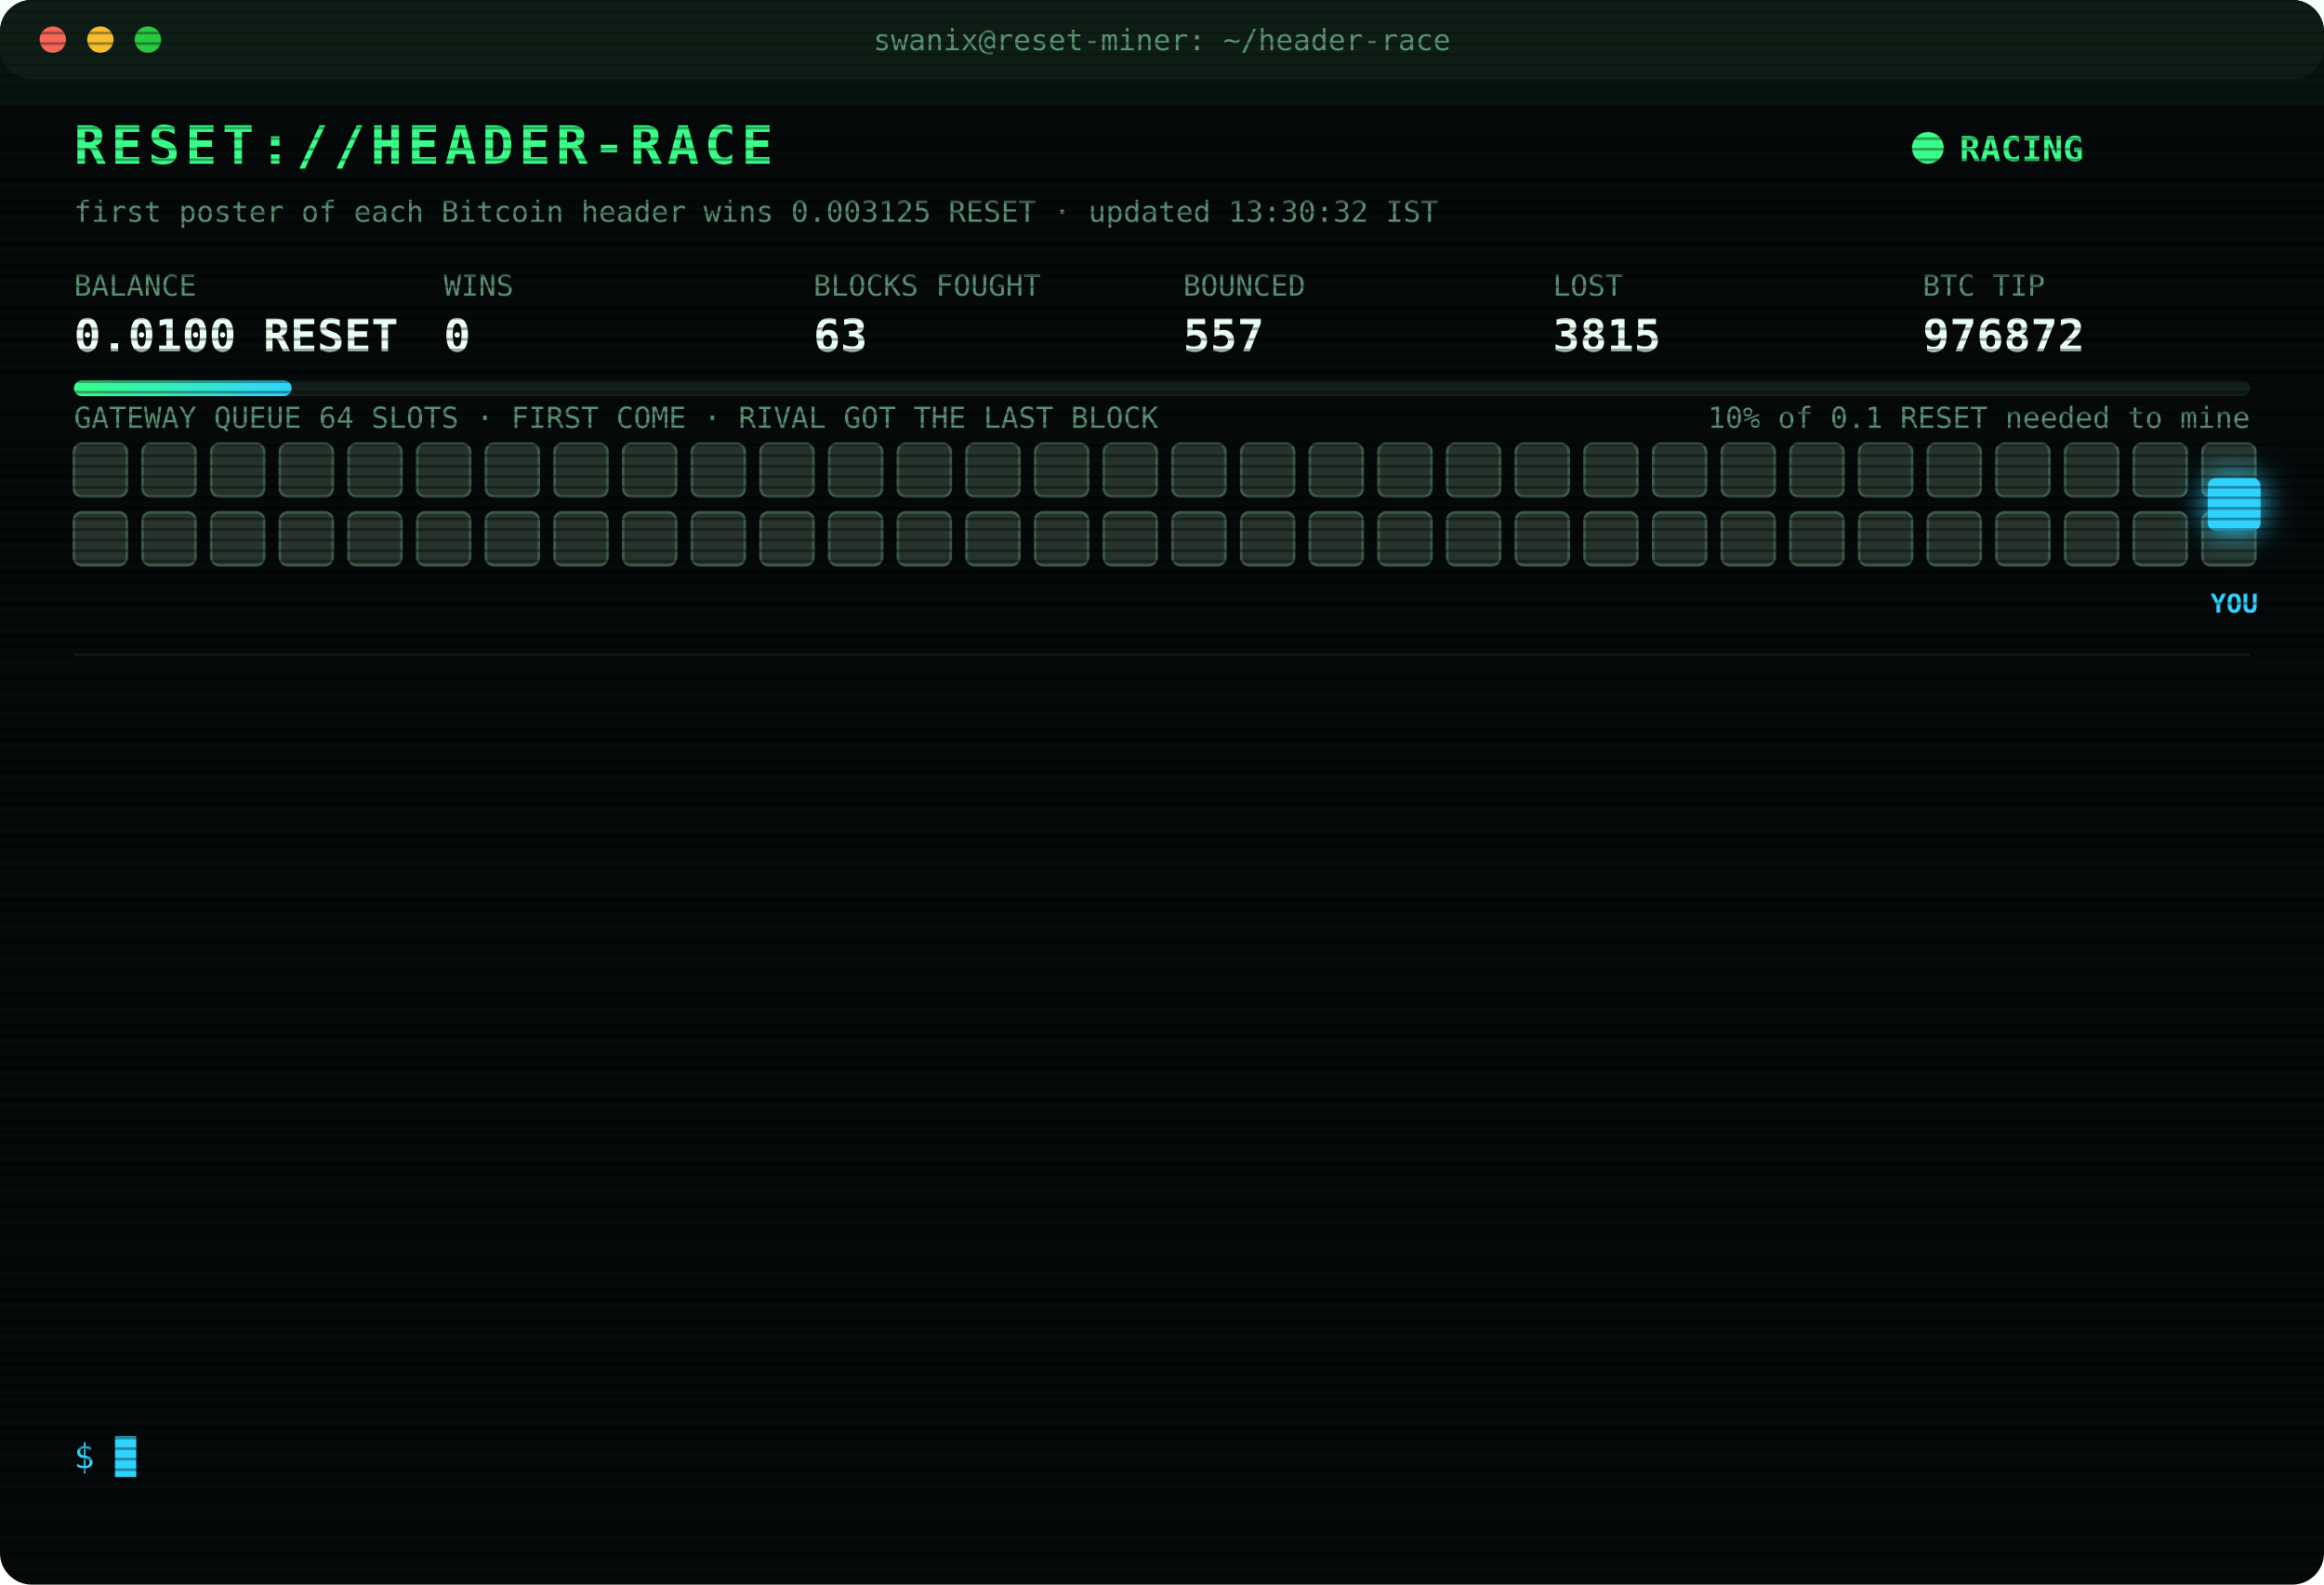
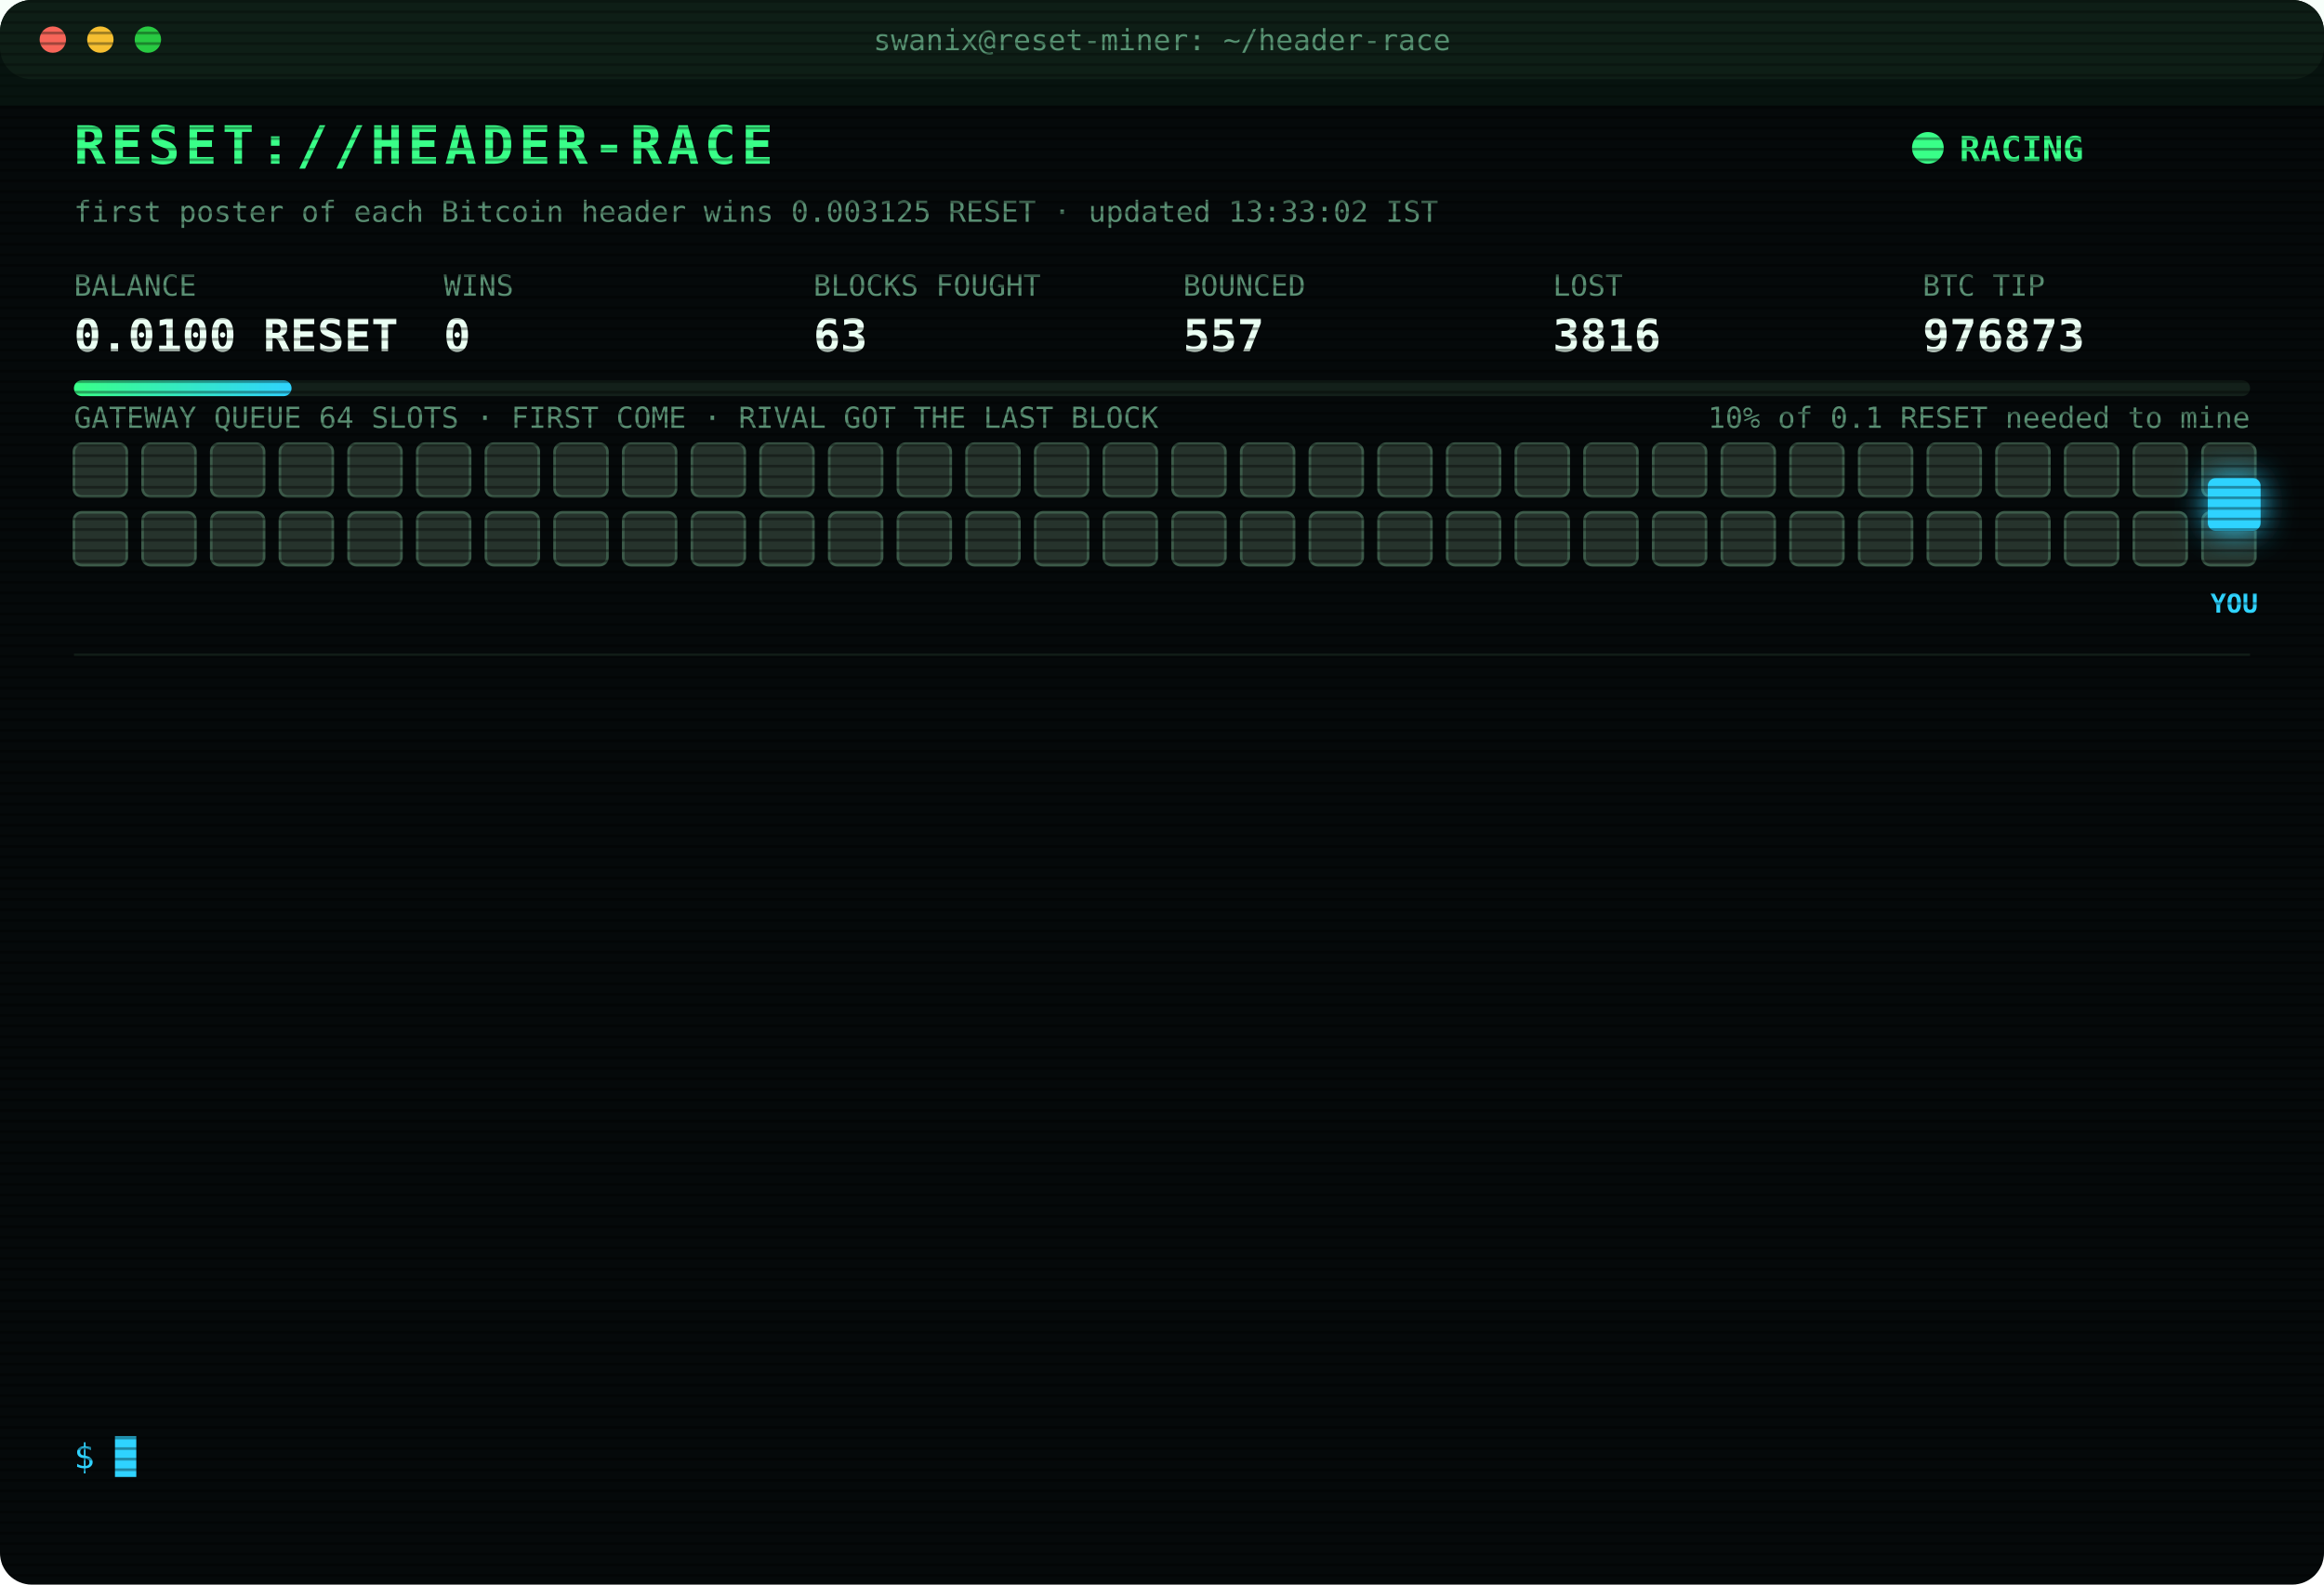
<svg xmlns="http://www.w3.org/2000/svg" width="880" height="600" viewBox="0 0 880 600" font-family="ui-monospace,SFMono-Regular,Menlo,Consolas,monospace">
  <style>
text{font-size:13px;fill:#7CFFB2}
.title{font-size:20px;font-weight:700;fill:#39FF88;letter-spacing:2px;animation:glitch 3s infinite steps(1)}
.sub{fill:#2fd3ff}.k{fill:#5a8f73;font-size:11px}.v{font-size:17px;font-weight:700;fill:#eafff3}
.ts{fill:#3f6b56}.boot{fill:#2fd3ff}.dim{fill:#5a8f73}.bad{fill:#ff4d6d}.warn{fill:#ffd23f}.mag{fill:#ff5cf0}.win{fill:#39FF88;font-weight:700}
.tag{font-size:10px;fill:#2fd3ff;font-weight:700}
.rival{fill:#26332c;stroke:#3c5a49;animation:jam 1.2s infinite alternate}
.idle{fill:#141c18;stroke:#22302a;animation:breathe 4s infinite}
.me{fill:#2fd3ff;filter:drop-shadow(0 0 6px #2fd3ff)}
.hover{animation:nudge 1.1s infinite ease-in-out}.bounce{animation:kick 1.4s infinite}
.ln{opacity:0;animation:in .4s forwards}
.cur{animation:blink 1s infinite steps(1)}
.scan{animation:scan 6s infinite linear}
.led{animation:blink 1.4s infinite}
@keyframes in{from{opacity:0;transform:translateX(-6px)}to{opacity:1;transform:none}}
@keyframes blink{50%{opacity:0}}
@keyframes jam{to{fill:#33463b}}
@keyframes breathe{50%{opacity:.4}}
@keyframes nudge{50%{transform:translateX(-10px)}}
@keyframes kick{0%,100%{transform:none}30%{transform:translateX(-14px)}55%{transform:translateX(10px) translateY(-6px)}}
@keyframes glitch{0%,92%{transform:none}93%{transform:translateX(2px);fill:#ff4d6d}95%{transform:translateX(-2px);fill:#2fd3ff}97%{transform:none}}
@keyframes scan{from{transform:translateY(-40px)}to{transform:translateY(600px)}}
</style>
  <defs>
    <pattern id="sl" width="4" height="4" patternUnits="userSpaceOnUse">
      <rect width="4" height="1" fill="#000" opacity=".35" />
    </pattern>
    <linearGradient id="bar">
      <stop offset="0" stop-color="#39FF88" />
      <stop offset="1" stop-color="#2fd3ff" />
    </linearGradient>
  </defs>
  <rect width="880" height="600" rx="12" fill="#05090a" />
  <rect width="880" height="30" rx="12" fill="#0d1512" />
  <circle cx="20" cy="15" r="5" fill="#ff5f57" />
  <circle cx="38" cy="15" r="5" fill="#febc2e" />
  <circle cx="56" cy="15" r="5" fill="#28c840" />
  <text x="440" y="19" text-anchor="middle" class="k">swanix@reset-miner: ~/header-race</text>
  <text x="28" y="62" class="title">RESET://HEADER-RACE</text>
  <circle class="led" cx="730" cy="56" r="6" fill="#39FF88" />
  <text x="742" y="61" class="win">RACING</text>
-   <text x="28" y="84" class="k">first poster of each Bitcoin header wins 0.003125 RESET · updated 13:30:32 IST</text>
+   <text x="28" y="84" class="k">first poster of each Bitcoin header wins 0.003125 RESET · updated 13:33:02 IST</text>
  <text x="28" y="112" class="k">BALANCE</text>
  <text x="28" y="133" class="v">0.0100 RESET</text>
  <text x="168" y="112" class="k">WINS</text>
  <text x="168" y="133" class="v">0</text>
  <text x="308" y="112" class="k">BLOCKS FOUGHT</text>
  <text x="308" y="133" class="v">63</text>
  <text x="448" y="112" class="k">BOUNCED</text>
  <text x="448" y="133" class="v">557</text>
  <text x="588" y="112" class="k">LOST</text>
-   <text x="588" y="133" class="v">3815</text>
+   <text x="588" y="133" class="v">3816</text>
  <text x="728" y="112" class="k">BTC TIP</text>
-   <text x="728" y="133" class="v">976872</text>
+   <text x="728" y="133" class="v">976873</text>
  <rect x="28" y="144" width="824" height="6" rx="3" fill="#13201a" />
  <rect x="28" y="144" width="82.4" height="6" rx="3" fill="url(#bar)" />
  <text x="852" y="162" text-anchor="end" class="k">10% of 0.1 RESET needed to mine</text>
  <text x="28" y="162" class="k">GATEWAY QUEUE 64 SLOTS · FIRST COME · RIVAL GOT THE LAST BLOCK</text>
  <rect class="rival" x="28" y="168" width="20" height="20" rx="3" style="animation-delay:0.00s" />
  <rect class="rival" x="54" y="168" width="20" height="20" rx="3" style="animation-delay:0.05s" />
  <rect class="rival" x="80" y="168" width="20" height="20" rx="3" style="animation-delay:0.10s" />
  <rect class="rival" x="106" y="168" width="20" height="20" rx="3" style="animation-delay:0.15s" />
  <rect class="rival" x="132" y="168" width="20" height="20" rx="3" style="animation-delay:0.20s" />
  <rect class="rival" x="158" y="168" width="20" height="20" rx="3" style="animation-delay:0.25s" />
  <rect class="rival" x="184" y="168" width="20" height="20" rx="3" style="animation-delay:0.30s" />
  <rect class="rival" x="210" y="168" width="20" height="20" rx="3" style="animation-delay:0.35s" />
  <rect class="rival" x="236" y="168" width="20" height="20" rx="3" style="animation-delay:0.40s" />
  <rect class="rival" x="262" y="168" width="20" height="20" rx="3" style="animation-delay:0.45s" />
  <rect class="rival" x="288" y="168" width="20" height="20" rx="3" style="animation-delay:0.50s" />
  <rect class="rival" x="314" y="168" width="20" height="20" rx="3" style="animation-delay:0.55s" />
  <rect class="rival" x="340" y="168" width="20" height="20" rx="3" style="animation-delay:0.60s" />
  <rect class="rival" x="366" y="168" width="20" height="20" rx="3" style="animation-delay:0.65s" />
  <rect class="rival" x="392" y="168" width="20" height="20" rx="3" style="animation-delay:0.70s" />
  <rect class="rival" x="418" y="168" width="20" height="20" rx="3" style="animation-delay:0.75s" />
  <rect class="rival" x="444" y="168" width="20" height="20" rx="3" style="animation-delay:0.80s" />
  <rect class="rival" x="470" y="168" width="20" height="20" rx="3" style="animation-delay:0.85s" />
  <rect class="rival" x="496" y="168" width="20" height="20" rx="3" style="animation-delay:0.90s" />
  <rect class="rival" x="522" y="168" width="20" height="20" rx="3" style="animation-delay:0.95s" />
  <rect class="rival" x="548" y="168" width="20" height="20" rx="3" style="animation-delay:1.00s" />
  <rect class="rival" x="574" y="168" width="20" height="20" rx="3" style="animation-delay:1.05s" />
  <rect class="rival" x="600" y="168" width="20" height="20" rx="3" style="animation-delay:1.10s" />
  <rect class="rival" x="626" y="168" width="20" height="20" rx="3" style="animation-delay:1.15s" />
  <rect class="rival" x="652" y="168" width="20" height="20" rx="3" style="animation-delay:1.20s" />
  <rect class="rival" x="678" y="168" width="20" height="20" rx="3" style="animation-delay:1.25s" />
  <rect class="rival" x="704" y="168" width="20" height="20" rx="3" style="animation-delay:1.30s" />
  <rect class="rival" x="730" y="168" width="20" height="20" rx="3" style="animation-delay:1.35s" />
  <rect class="rival" x="756" y="168" width="20" height="20" rx="3" style="animation-delay:1.40s" />
  <rect class="rival" x="782" y="168" width="20" height="20" rx="3" style="animation-delay:1.45s" />
  <rect class="rival" x="808" y="168" width="20" height="20" rx="3" style="animation-delay:1.50s" />
  <rect class="rival" x="834" y="168" width="20" height="20" rx="3" style="animation-delay:1.55s" />
  <rect class="rival" x="28" y="194" width="20" height="20" rx="3" style="animation-delay:1.60s" />
  <rect class="rival" x="54" y="194" width="20" height="20" rx="3" style="animation-delay:1.65s" />
  <rect class="rival" x="80" y="194" width="20" height="20" rx="3" style="animation-delay:1.70s" />
  <rect class="rival" x="106" y="194" width="20" height="20" rx="3" style="animation-delay:1.75s" />
  <rect class="rival" x="132" y="194" width="20" height="20" rx="3" style="animation-delay:1.80s" />
  <rect class="rival" x="158" y="194" width="20" height="20" rx="3" style="animation-delay:1.85s" />
  <rect class="rival" x="184" y="194" width="20" height="20" rx="3" style="animation-delay:1.90s" />
  <rect class="rival" x="210" y="194" width="20" height="20" rx="3" style="animation-delay:1.95s" />
  <rect class="rival" x="236" y="194" width="20" height="20" rx="3" style="animation-delay:2.00s" />
  <rect class="rival" x="262" y="194" width="20" height="20" rx="3" style="animation-delay:2.05s" />
  <rect class="rival" x="288" y="194" width="20" height="20" rx="3" style="animation-delay:2.10s" />
  <rect class="rival" x="314" y="194" width="20" height="20" rx="3" style="animation-delay:2.15s" />
  <rect class="rival" x="340" y="194" width="20" height="20" rx="3" style="animation-delay:2.20s" />
  <rect class="rival" x="366" y="194" width="20" height="20" rx="3" style="animation-delay:2.25s" />
  <rect class="rival" x="392" y="194" width="20" height="20" rx="3" style="animation-delay:2.30s" />
  <rect class="rival" x="418" y="194" width="20" height="20" rx="3" style="animation-delay:2.35s" />
  <rect class="rival" x="444" y="194" width="20" height="20" rx="3" style="animation-delay:2.40s" />
  <rect class="rival" x="470" y="194" width="20" height="20" rx="3" style="animation-delay:2.45s" />
  <rect class="rival" x="496" y="194" width="20" height="20" rx="3" style="animation-delay:2.50s" />
  <rect class="rival" x="522" y="194" width="20" height="20" rx="3" style="animation-delay:2.55s" />
  <rect class="rival" x="548" y="194" width="20" height="20" rx="3" style="animation-delay:2.60s" />
  <rect class="rival" x="574" y="194" width="20" height="20" rx="3" style="animation-delay:2.65s" />
  <rect class="rival" x="600" y="194" width="20" height="20" rx="3" style="animation-delay:2.70s" />
  <rect class="rival" x="626" y="194" width="20" height="20" rx="3" style="animation-delay:2.75s" />
  <rect class="rival" x="652" y="194" width="20" height="20" rx="3" style="animation-delay:2.80s" />
  <rect class="rival" x="678" y="194" width="20" height="20" rx="3" style="animation-delay:2.85s" />
  <rect class="rival" x="704" y="194" width="20" height="20" rx="3" style="animation-delay:2.90s" />
  <rect class="rival" x="730" y="194" width="20" height="20" rx="3" style="animation-delay:2.95s" />
  <rect class="rival" x="756" y="194" width="20" height="20" rx="3" style="animation-delay:3.00s" />
  <rect class="rival" x="782" y="194" width="20" height="20" rx="3" style="animation-delay:3.05s" />
  <rect class="rival" x="808" y="194" width="20" height="20" rx="3" style="animation-delay:3.10s" />
  <rect class="rival" x="834" y="194" width="20" height="20" rx="3" style="animation-delay:3.15s" />
  <g class="hover">
    <rect class="me" x="836" y="181" width="20" height="20" rx="3" />
    <text class="tag" x="846" y="232" text-anchor="middle">YOU</text>
  </g>
  <line x1="28" x2="852" y1="248" y2="248" stroke="#13201a" />
  <g class="ln" style="animation-delay:0.40s">
-     <text x="28" y="270" class="ts">12:21:58</text>
-     <text x="104" y="270" class="bad">[GATEWAY DOWN] no response · 2690ms</text>
+     <text x="28" y="270" class="ts">12:22:31</text>
+     <text x="104" y="270" class="bad">[GATEWAY DOWN] no response · 2659ms</text>
  </g>
  <g class="ln" style="animation-delay:0.65s">
-     <text x="28" y="292" class="ts">12:22:31</text>
-     <text x="104" y="292" class="bad">[GATEWAY DOWN] no response · 2659ms</text>
+     <text x="28" y="292" class="ts">12:23:03</text>
+     <text x="104" y="292" class="bad">[GATEWAY DOWN] no response · 2638ms</text>
  </g>
  <g class="ln" style="animation-delay:0.90s">
-     <text x="28" y="314" class="ts">12:23:03</text>
-     <text x="104" y="314" class="bad">[GATEWAY DOWN] no response · 2638ms</text>
+     <text x="28" y="314" class="ts">12:23:36</text>
+     <text x="104" y="314" class="bad">[GATEWAY DOWN] no response · 2692ms</text>
  </g>
  <g class="ln" style="animation-delay:1.15s">
-     <text x="28" y="336" class="ts">12:23:36</text>
-     <text x="104" y="336" class="bad">[GATEWAY DOWN] no response · 2692ms</text>
+     <text x="28" y="336" class="ts">12:31:37</text>
+     <text x="104" y="336" class="bad">[LOST] #976864 taken by a rival miner</text>
  </g>
  <g class="ln" style="animation-delay:1.40s">
-     <text x="28" y="358" class="ts">12:31:37</text>
-     <text x="104" y="358" class="bad">[LOST] #976864 taken by a rival miner</text>
+     <text x="28" y="358" class="ts">12:31:53</text>
+     <text x="104" y="358" class="bad">[LOST] #976865 taken by a rival miner</text>
  </g>
  <g class="ln" style="animation-delay:1.65s">
-     <text x="28" y="380" class="ts">12:31:53</text>
-     <text x="104" y="380" class="bad">[LOST] #976865 taken by a rival miner</text>
+     <text x="28" y="380" class="ts">12:43:58</text>
+     <text x="104" y="380" class="bad">[LOST] #976866 taken by a rival miner</text>
  </g>
  <g class="ln" style="animation-delay:1.90s">
-     <text x="28" y="402" class="ts">12:43:58</text>
-     <text x="104" y="402" class="bad">[LOST] #976866 taken by a rival miner</text>
+     <text x="28" y="402" class="ts">12:59:17</text>
+     <text x="104" y="402" class="bad">[LOST] #976867 taken by a rival miner</text>
  </g>
  <g class="ln" style="animation-delay:2.15s">
-     <text x="28" y="424" class="ts">12:59:17</text>
-     <text x="104" y="424" class="bad">[LOST] #976867 taken by a rival miner</text>
+     <text x="28" y="424" class="ts">13:15:46</text>
+     <text x="104" y="424" class="bad">[LOST] #976868 taken by a rival miner</text>
  </g>
  <g class="ln" style="animation-delay:2.40s">
-     <text x="28" y="446" class="ts">13:15:46</text>
-     <text x="104" y="446" class="bad">[LOST] #976868 taken by a rival miner</text>
+     <text x="28" y="446" class="ts">13:17:01</text>
+     <text x="104" y="446" class="bad">[LOST] #976869 taken by a rival miner</text>
  </g>
  <g class="ln" style="animation-delay:2.65s">
-     <text x="28" y="468" class="ts">13:17:01</text>
-     <text x="104" y="468" class="bad">[LOST] #976869 taken by a rival miner</text>
+     <text x="28" y="468" class="ts">13:20:59</text>
+     <text x="104" y="468" class="bad">[LOST] #976870 taken by a rival miner</text>
  </g>
  <g class="ln" style="animation-delay:2.90s">
-     <text x="28" y="490" class="ts">13:20:59</text>
-     <text x="104" y="490" class="bad">[LOST] #976870 taken by a rival miner</text>
+     <text x="28" y="490" class="ts">13:21:31</text>
+     <text x="104" y="490" class="bad">[LOST] #976871 taken by a rival miner</text>
  </g>
  <g class="ln" style="animation-delay:3.15s">
-     <text x="28" y="512" class="ts">13:21:31</text>
-     <text x="104" y="512" class="bad">[LOST] #976871 taken by a rival miner</text>
+     <text x="28" y="512" class="ts">13:21:53</text>
+     <text x="104" y="512" class="bad">[LOST] #976872 taken by a rival miner</text>
  </g>
  <g class="ln" style="animation-delay:3.40s">
-     <text x="28" y="534" class="ts">13:21:53</text>
-     <text x="104" y="534" class="bad">[LOST] #976872 taken by a rival miner</text>
+     <text x="28" y="534" class="ts">13:33:02</text>
+     <text x="104" y="534" class="bad">[LOST] #976873 taken by a rival miner</text>
  </g>
  <text x="28" y="556" class="sub">$ <tspan class="cur">█</tspan>
  </text>
  <rect width="880" height="600" rx="12" fill="url(#sl)" pointer-events="none" />
  <rect class="scan" width="880" height="40" fill="#39FF88" opacity=".04" />
</svg>
